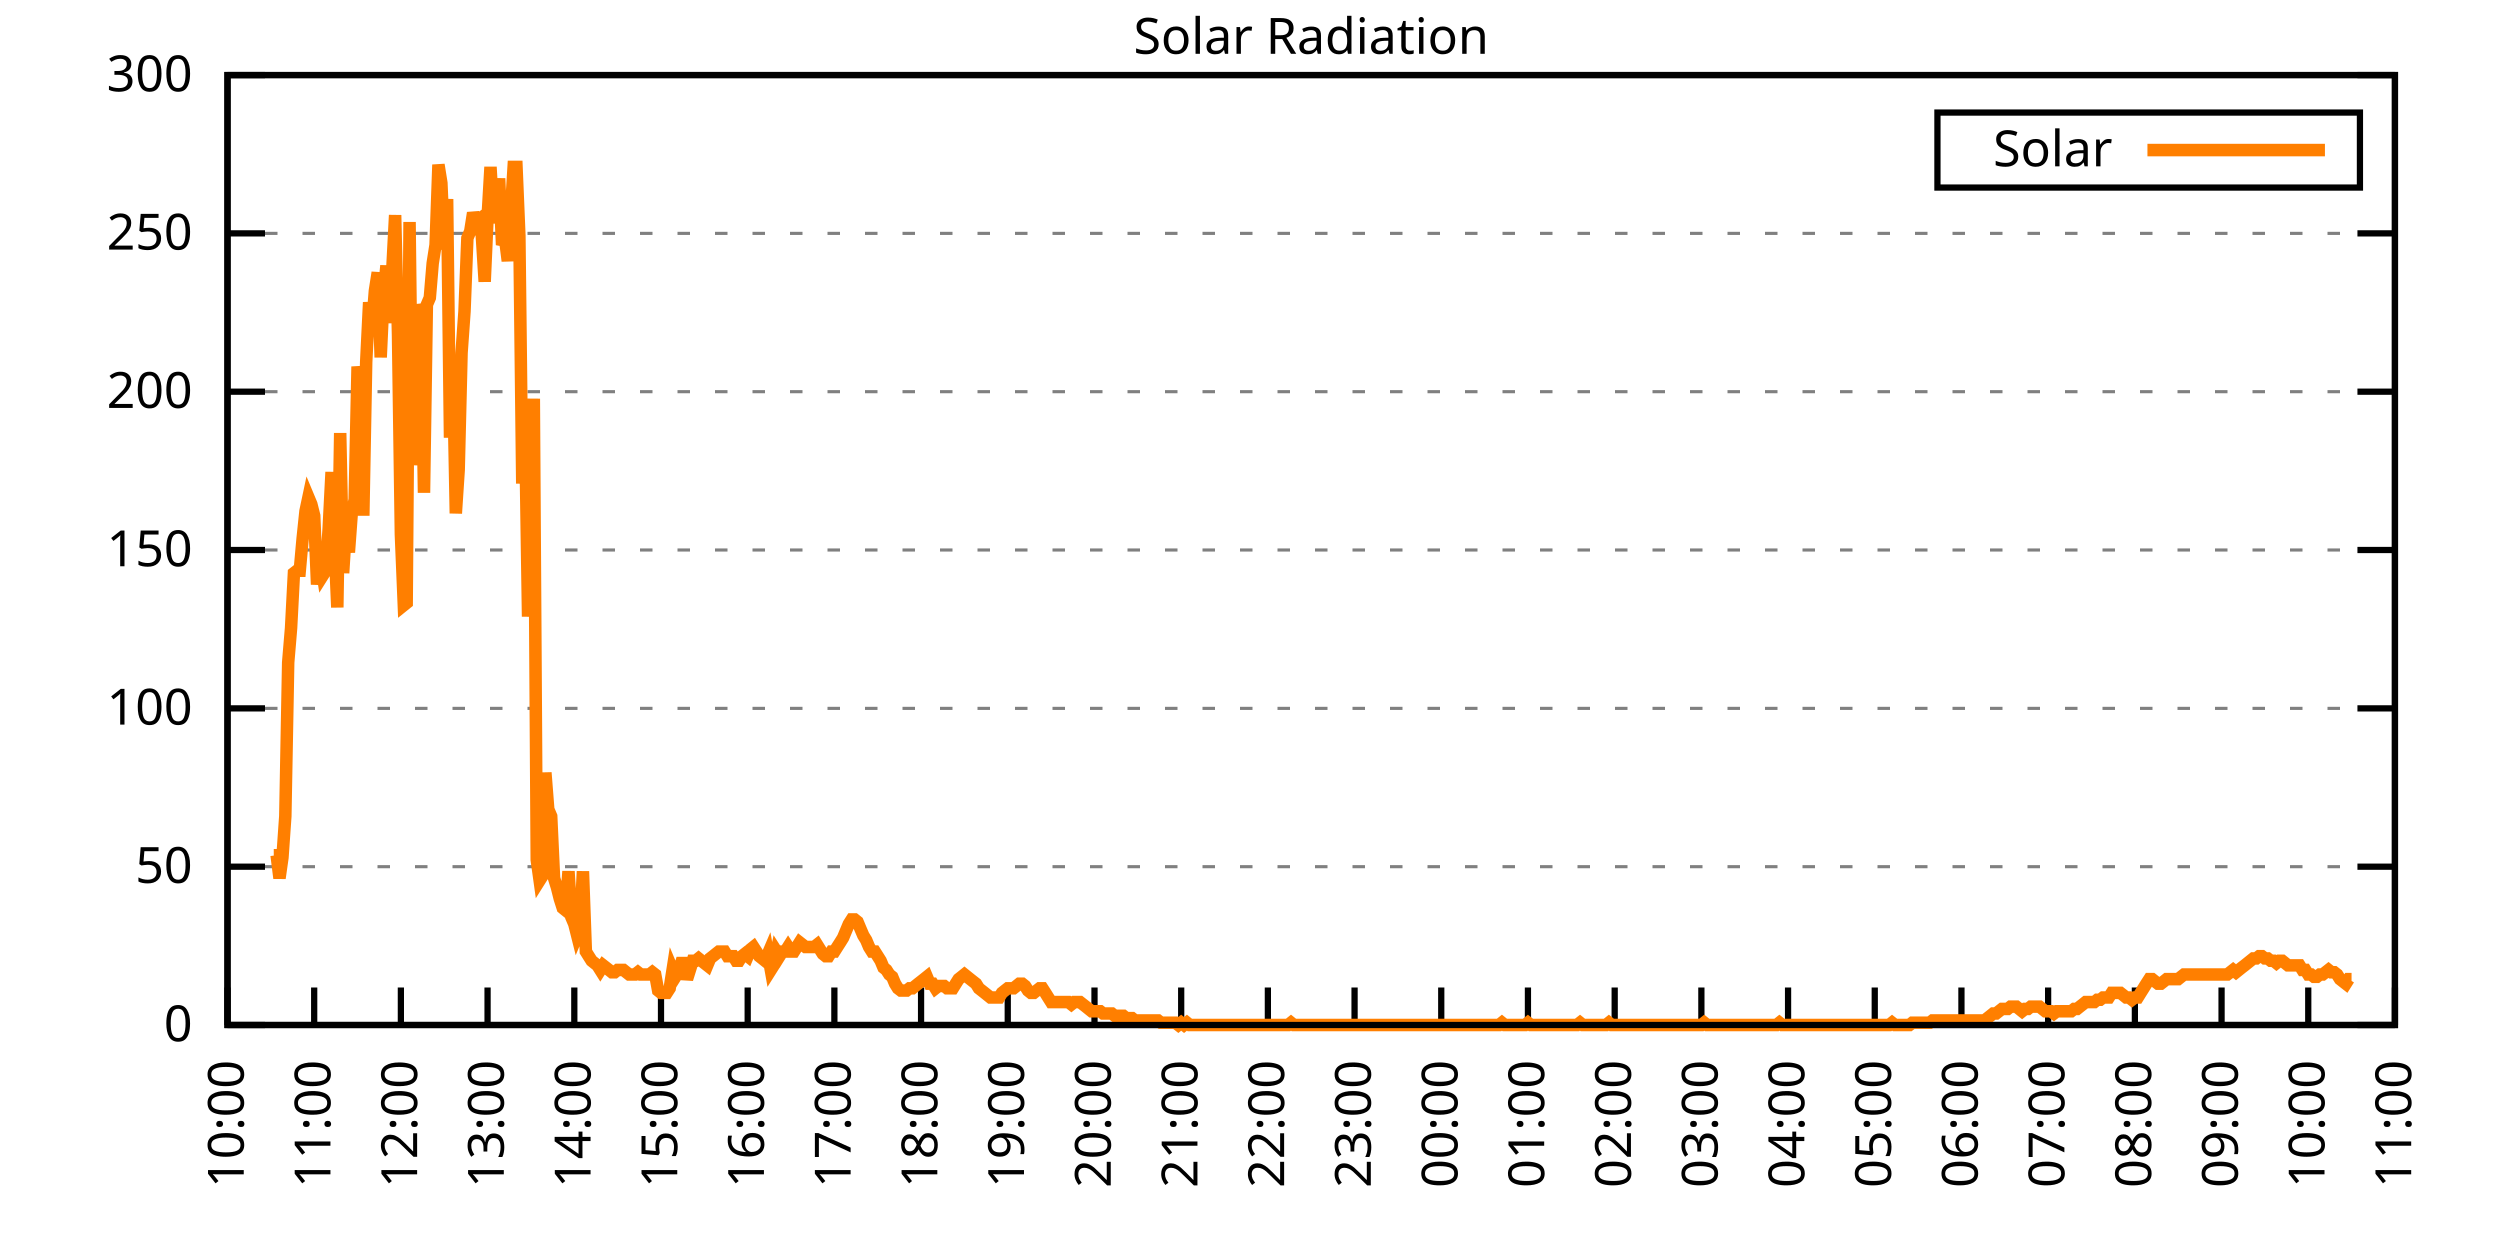
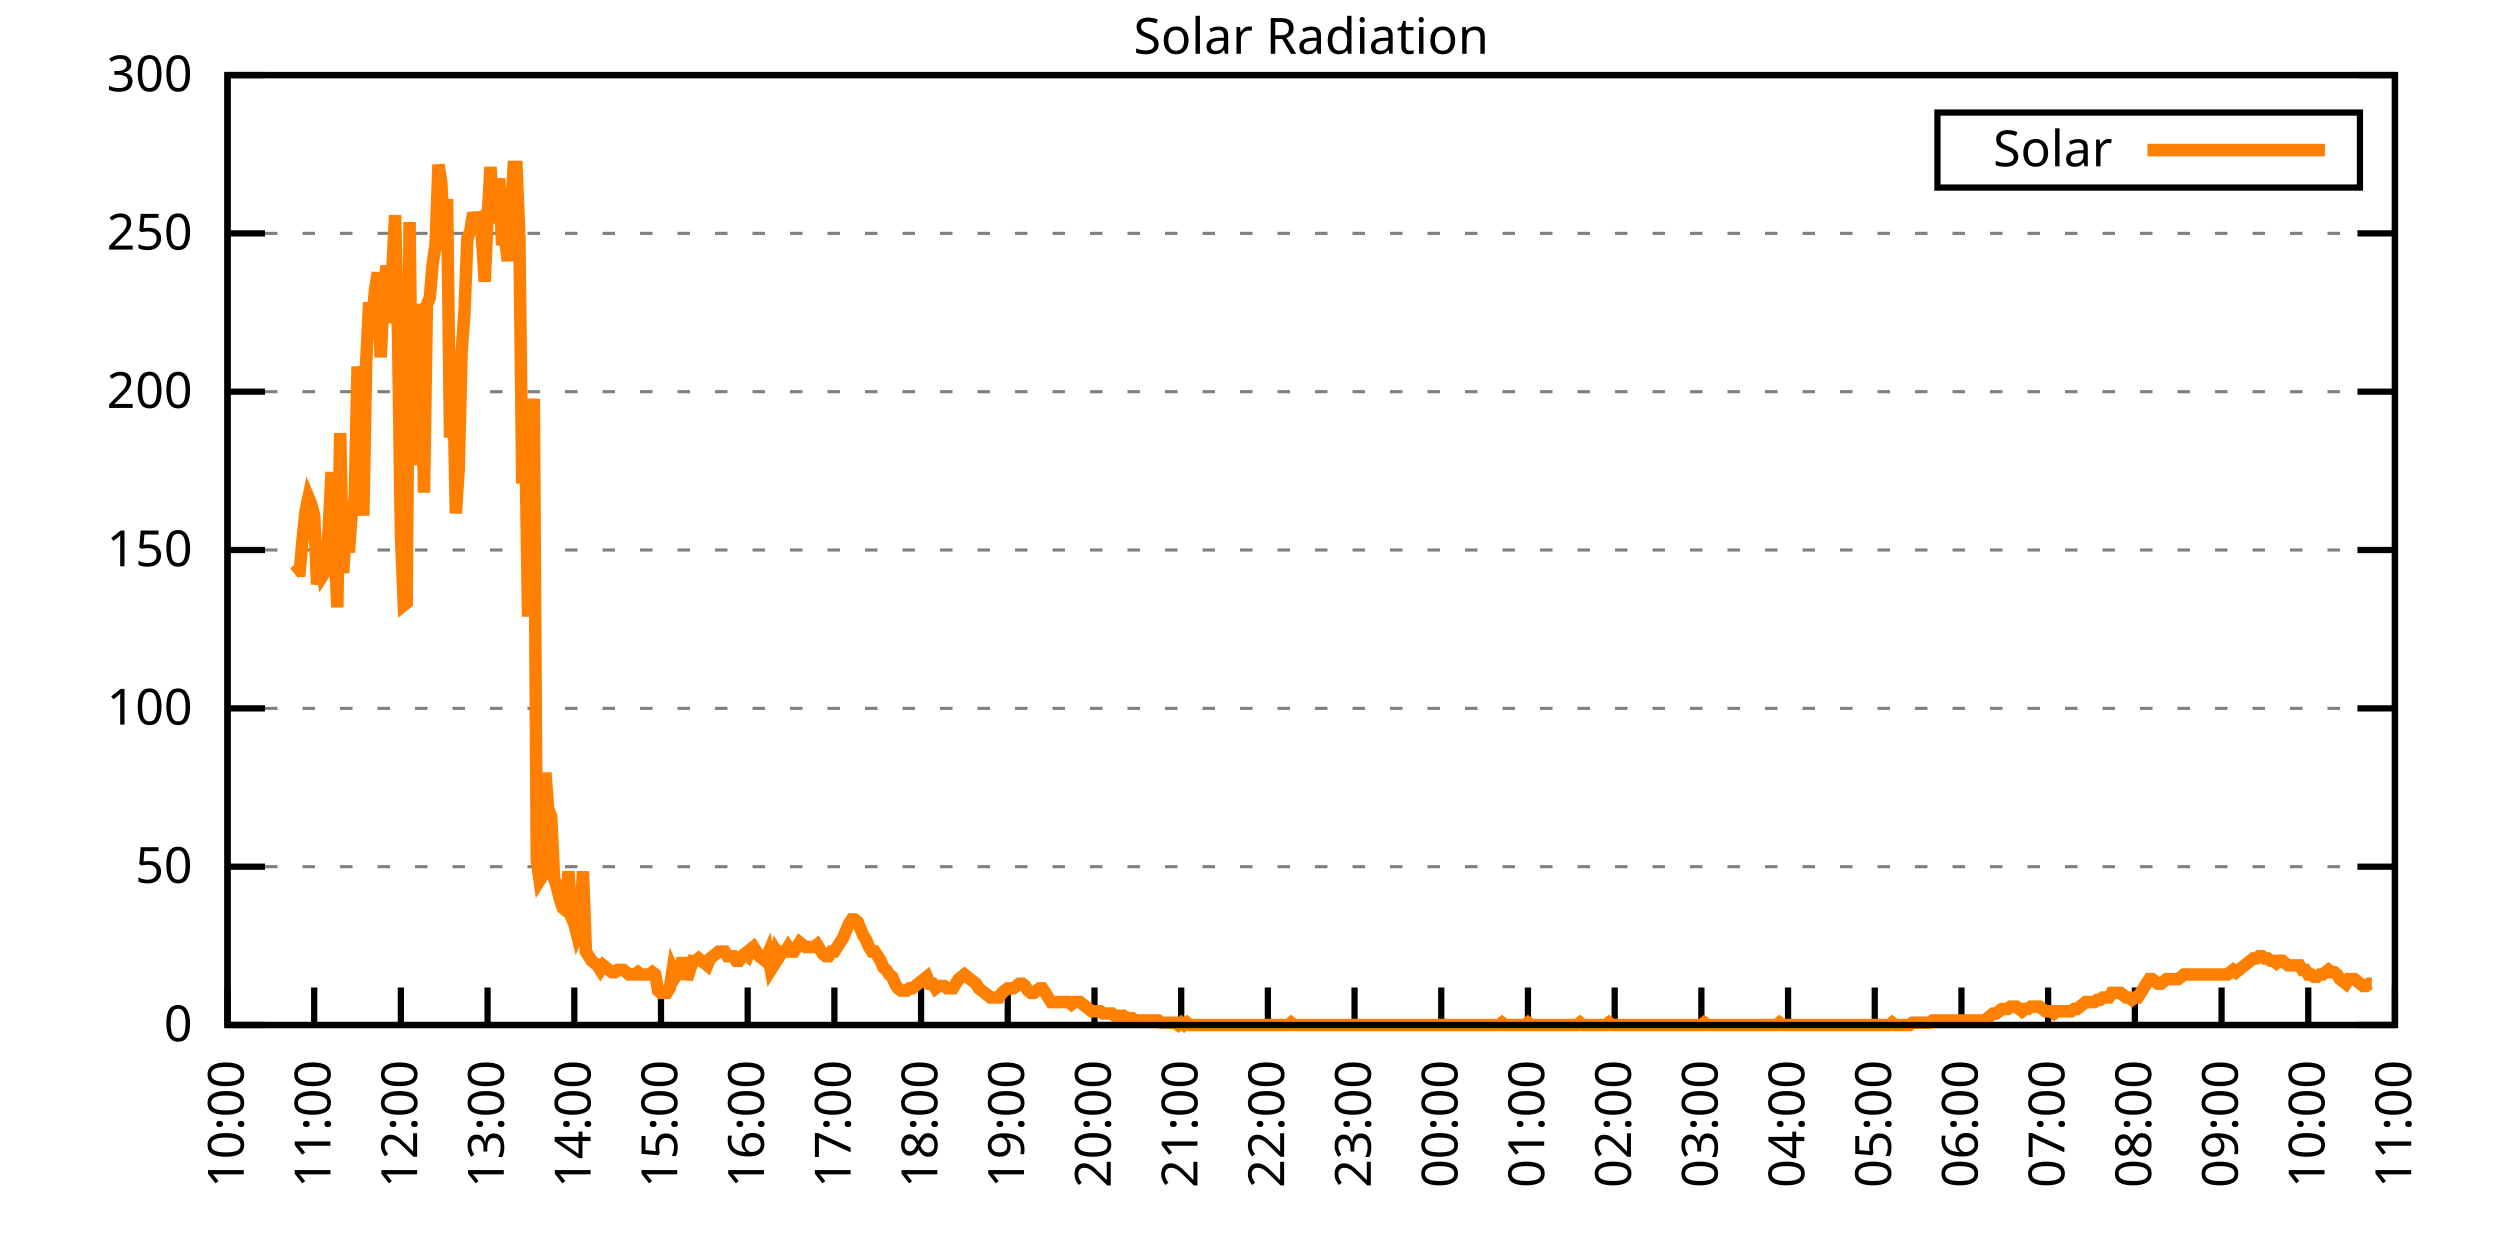
<svg xmlns="http://www.w3.org/2000/svg" xmlns:xlink="http://www.w3.org/1999/xlink" width="400" height="200" viewBox="0 0 400 200">
  <g id="gnuplot_canvas">
    <rect x="0" y="0" width="400" height="200" fill="none" />
    <defs>
      <circle id="gpDot" r="0.5" stroke-width="0.5" stroke="currentColor" />
      <path id="gpPt0" stroke-width="0.333" stroke="currentColor" d="M-1,0 h2 M0,-1 v2" />
      <path id="gpPt1" stroke-width="0.333" stroke="currentColor" d="M-1,-1 L1,1 M1,-1 L-1,1" />
      <path id="gpPt2" stroke-width="0.333" stroke="currentColor" d="M-1,0 L1,0 M0,-1 L0,1 M-1,-1 L1,1 M-1,1 L1,-1" />
      <rect id="gpPt3" stroke-width="0.333" stroke="currentColor" x="-1" y="-1" width="2" height="2" />
      <rect id="gpPt4" stroke-width="0.333" stroke="currentColor" fill="currentColor" x="-1" y="-1" width="2" height="2" />
      <circle id="gpPt5" stroke-width="0.333" stroke="currentColor" cx="0" cy="0" r="1" />
      <use xlink:href="#gpPt5" id="gpPt6" fill="currentColor" stroke="none" />
      <path id="gpPt7" stroke-width="0.333" stroke="currentColor" d="M0,-1.33 L-1.33,0.67 L1.33,0.67 z" />
      <use xlink:href="#gpPt7" id="gpPt8" fill="currentColor" stroke="none" />
      <use xlink:href="#gpPt7" id="gpPt9" stroke="currentColor" transform="rotate(180)" />
      <use xlink:href="#gpPt9" id="gpPt10" fill="currentColor" stroke="none" />
      <use xlink:href="#gpPt3" id="gpPt11" stroke="currentColor" transform="rotate(45)" />
      <use xlink:href="#gpPt11" id="gpPt12" fill="currentColor" stroke="none" />
      <path id="gpPt13" stroke-width="0.333" stroke="currentColor" d="M0,1.330 L1.265,0.411 L0.782,-1.067 L-0.782,-1.076 L-1.265,0.411 z" />
      <use xlink:href="#gpPt13" id="gpPt14" fill="currentColor" stroke="none" />
      <filter id="textbox" filterUnits="objectBoundingBox" x="0" y="0" height="1" width="1">
        <feFlood flood-color="white" flood-opacity="1" result="bgnd" />
        <feComposite in="SourceGraphic" in2="bgnd" operator="atop" />
      </filter>
      <filter id="greybox" filterUnits="objectBoundingBox" x="0" y="0" height="1" width="1">
        <feFlood flood-color="lightgrey" flood-opacity="1" result="grey" />
        <feComposite in="SourceGraphic" in2="grey" operator="atop" />
      </filter>
    </defs>
    <g fill="none" color="white" stroke="currentColor" stroke-width="1.00" stroke-linecap="butt" stroke-linejoin="miter">
</g>
    <g fill="none" color="black" stroke="currentColor" stroke-width="1.00" stroke-linecap="butt" stroke-linejoin="miter">
      <g stroke="none" shape-rendering="crispEdges">
        <polygon fill="rgb(255, 255, 255)" points="36.40,164.00 383.18,164.00 383.18,12.02 36.40,12.02 " />
      </g>
    </g>
    <g fill="none" color="black" stroke="currentColor" stroke-width="1.00" stroke-linecap="butt" stroke-linejoin="miter">
</g>
    <g fill="none" color="black" stroke="black" stroke-width="0.50" stroke-linecap="butt" stroke-linejoin="miter">
</g>
    <g fill="none" color="gray" stroke="currentColor" stroke-width="0.50" stroke-linecap="butt" stroke-linejoin="miter">
      <path stroke="gray" stroke-dasharray="2,4" class="gridline" d="M36.40,164.00 L383.19,164.00  " />
    </g>
    <g fill="none" color="gray" stroke="gray" stroke-width="1.00" stroke-linecap="butt" stroke-linejoin="miter">
</g>
    <g fill="none" color="black" stroke="currentColor" stroke-width="1.00" stroke-linecap="butt" stroke-linejoin="miter">
      <path stroke="black" d="M36.40,164.00 L42.40,164.00 M383.19,164.00 L377.19,164.00  " />
      <g transform="translate(30.80,166.60)" stroke="none" fill="black" font-family="Sans" font-size="8.00" text-anchor="end">
        <text>
          <tspan font-family="Sans"> 0</tspan>
        </text>
      </g>
    </g>
    <g fill="none" color="black" stroke="currentColor" stroke-width="1.00" stroke-linecap="butt" stroke-linejoin="miter">
</g>
    <g fill="none" color="black" stroke="black" stroke-width="0.50" stroke-linecap="butt" stroke-linejoin="miter">
</g>
    <g fill="none" color="gray" stroke="currentColor" stroke-width="0.50" stroke-linecap="butt" stroke-linejoin="miter">
      <path stroke="gray" stroke-dasharray="2,4" class="gridline" d="M36.40,138.67 L383.19,138.67  " />
    </g>
    <g fill="none" color="gray" stroke="gray" stroke-width="1.00" stroke-linecap="butt" stroke-linejoin="miter">
</g>
    <g fill="none" color="black" stroke="currentColor" stroke-width="1.00" stroke-linecap="butt" stroke-linejoin="miter">
      <path stroke="black" d="M36.40,138.67 L42.40,138.67 M383.19,138.67 L377.19,138.67  " />
      <g transform="translate(30.80,141.27)" stroke="none" fill="black" font-family="Sans" font-size="8.00" text-anchor="end">
        <text>
          <tspan font-family="Sans"> 50</tspan>
        </text>
      </g>
    </g>
    <g fill="none" color="black" stroke="currentColor" stroke-width="1.00" stroke-linecap="butt" stroke-linejoin="miter">
</g>
    <g fill="none" color="black" stroke="black" stroke-width="0.50" stroke-linecap="butt" stroke-linejoin="miter">
</g>
    <g fill="none" color="gray" stroke="currentColor" stroke-width="0.50" stroke-linecap="butt" stroke-linejoin="miter">
      <path stroke="gray" stroke-dasharray="2,4" class="gridline" d="M36.40,113.34 L383.19,113.34  " />
    </g>
    <g fill="none" color="gray" stroke="gray" stroke-width="1.00" stroke-linecap="butt" stroke-linejoin="miter">
</g>
    <g fill="none" color="black" stroke="currentColor" stroke-width="1.00" stroke-linecap="butt" stroke-linejoin="miter">
      <path stroke="black" d="M36.40,113.34 L42.40,113.34 M383.19,113.34 L377.19,113.34  " />
      <g transform="translate(30.80,115.94)" stroke="none" fill="black" font-family="Sans" font-size="8.00" text-anchor="end">
        <text>
          <tspan font-family="Sans"> 100</tspan>
        </text>
      </g>
    </g>
    <g fill="none" color="black" stroke="currentColor" stroke-width="1.00" stroke-linecap="butt" stroke-linejoin="miter">
</g>
    <g fill="none" color="black" stroke="black" stroke-width="0.50" stroke-linecap="butt" stroke-linejoin="miter">
</g>
    <g fill="none" color="gray" stroke="currentColor" stroke-width="0.50" stroke-linecap="butt" stroke-linejoin="miter">
      <path stroke="gray" stroke-dasharray="2,4" class="gridline" d="M36.40,88.00 L383.19,88.00  " />
    </g>
    <g fill="none" color="gray" stroke="gray" stroke-width="1.00" stroke-linecap="butt" stroke-linejoin="miter">
</g>
    <g fill="none" color="black" stroke="currentColor" stroke-width="1.00" stroke-linecap="butt" stroke-linejoin="miter">
      <path stroke="black" d="M36.40,88.00 L42.40,88.00 M383.19,88.00 L377.19,88.00  " />
      <g transform="translate(30.80,90.60)" stroke="none" fill="black" font-family="Sans" font-size="8.00" text-anchor="end">
        <text>
          <tspan font-family="Sans"> 150</tspan>
        </text>
      </g>
    </g>
    <g fill="none" color="black" stroke="currentColor" stroke-width="1.00" stroke-linecap="butt" stroke-linejoin="miter">
</g>
    <g fill="none" color="black" stroke="black" stroke-width="0.50" stroke-linecap="butt" stroke-linejoin="miter">
</g>
    <g fill="none" color="gray" stroke="currentColor" stroke-width="0.50" stroke-linecap="butt" stroke-linejoin="miter">
      <path stroke="gray" stroke-dasharray="2,4" class="gridline" d="M36.40,62.67 L383.19,62.67  " />
    </g>
    <g fill="none" color="gray" stroke="gray" stroke-width="1.00" stroke-linecap="butt" stroke-linejoin="miter">
</g>
    <g fill="none" color="black" stroke="currentColor" stroke-width="1.00" stroke-linecap="butt" stroke-linejoin="miter">
      <path stroke="black" d="M36.40,62.67 L42.40,62.67 M383.19,62.67 L377.19,62.67  " />
      <g transform="translate(30.80,65.27)" stroke="none" fill="black" font-family="Sans" font-size="8.00" text-anchor="end">
        <text>
          <tspan font-family="Sans"> 200</tspan>
        </text>
      </g>
    </g>
    <g fill="none" color="black" stroke="currentColor" stroke-width="1.00" stroke-linecap="butt" stroke-linejoin="miter">
</g>
    <g fill="none" color="black" stroke="black" stroke-width="0.50" stroke-linecap="butt" stroke-linejoin="miter">
</g>
    <g fill="none" color="gray" stroke="currentColor" stroke-width="0.50" stroke-linecap="butt" stroke-linejoin="miter">
      <path stroke="gray" stroke-dasharray="2,4" class="gridline" d="M36.40,37.34 L383.19,37.34  " />
    </g>
    <g fill="none" color="gray" stroke="gray" stroke-width="1.00" stroke-linecap="butt" stroke-linejoin="miter">
</g>
    <g fill="none" color="black" stroke="currentColor" stroke-width="1.00" stroke-linecap="butt" stroke-linejoin="miter">
      <path stroke="black" d="M36.40,37.34 L42.40,37.34 M383.19,37.34 L377.19,37.34  " />
      <g transform="translate(30.80,39.94)" stroke="none" fill="black" font-family="Sans" font-size="8.00" text-anchor="end">
        <text>
          <tspan font-family="Sans"> 250</tspan>
        </text>
      </g>
    </g>
    <g fill="none" color="black" stroke="currentColor" stroke-width="1.00" stroke-linecap="butt" stroke-linejoin="miter">
</g>
    <g fill="none" color="black" stroke="black" stroke-width="0.50" stroke-linecap="butt" stroke-linejoin="miter">
</g>
    <g fill="none" color="gray" stroke="currentColor" stroke-width="0.50" stroke-linecap="butt" stroke-linejoin="miter">
      <path stroke="gray" stroke-dasharray="2,4" class="gridline" d="M36.40,12.01 L383.19,12.01  " />
    </g>
    <g fill="none" color="gray" stroke="gray" stroke-width="1.00" stroke-linecap="butt" stroke-linejoin="miter">
</g>
    <g fill="none" color="black" stroke="currentColor" stroke-width="1.00" stroke-linecap="butt" stroke-linejoin="miter">
      <path stroke="black" d="M36.40,12.01 L42.40,12.01 M383.19,12.01 L377.19,12.01  " />
      <g transform="translate(30.80,14.61)" stroke="none" fill="black" font-family="Sans" font-size="8.00" text-anchor="end">
        <text>
          <tspan font-family="Sans"> 300</tspan>
        </text>
      </g>
    </g>
    <g fill="none" color="black" stroke="currentColor" stroke-width="1.00" stroke-linecap="butt" stroke-linejoin="miter">
      <path stroke="black" d="M36.40,164.00 L36.40,158.00  " />
      <g transform="translate(39.00,169.60) rotate(270.00)" stroke="none" fill="black" font-family="Sans" font-size="8.00" text-anchor="end">
        <text>
          <tspan font-family="Sans">10:00</tspan>
        </text>
      </g>
    </g>
    <g fill="none" color="black" stroke="currentColor" stroke-width="1.00" stroke-linecap="butt" stroke-linejoin="miter">
      <path stroke="black" d="M50.27,164.00 L50.27,158.00  " />
      <g transform="translate(52.87,169.60) rotate(270.00)" stroke="none" fill="black" font-family="Sans" font-size="8.00" text-anchor="end">
        <text>
          <tspan font-family="Sans">11:00</tspan>
        </text>
      </g>
    </g>
    <g fill="none" color="black" stroke="currentColor" stroke-width="1.00" stroke-linecap="butt" stroke-linejoin="miter">
      <path stroke="black" d="M64.14,164.00 L64.14,158.00  " />
      <g transform="translate(66.74,169.60) rotate(270.00)" stroke="none" fill="black" font-family="Sans" font-size="8.00" text-anchor="end">
        <text>
          <tspan font-family="Sans">12:00</tspan>
        </text>
      </g>
    </g>
    <g fill="none" color="black" stroke="currentColor" stroke-width="1.00" stroke-linecap="butt" stroke-linejoin="miter">
      <path stroke="black" d="M78.01,164.00 L78.01,158.00  " />
      <g transform="translate(80.61,169.60) rotate(270.00)" stroke="none" fill="black" font-family="Sans" font-size="8.00" text-anchor="end">
        <text>
          <tspan font-family="Sans">13:00</tspan>
        </text>
      </g>
    </g>
    <g fill="none" color="black" stroke="currentColor" stroke-width="1.00" stroke-linecap="butt" stroke-linejoin="miter">
      <path stroke="black" d="M91.89,164.00 L91.89,158.00  " />
      <g transform="translate(94.49,169.60) rotate(270.00)" stroke="none" fill="black" font-family="Sans" font-size="8.00" text-anchor="end">
        <text>
          <tspan font-family="Sans">14:00</tspan>
        </text>
      </g>
    </g>
    <g fill="none" color="black" stroke="currentColor" stroke-width="1.00" stroke-linecap="butt" stroke-linejoin="miter">
      <path stroke="black" d="M105.76,164.00 L105.76,158.00  " />
      <g transform="translate(108.36,169.60) rotate(270.00)" stroke="none" fill="black" font-family="Sans" font-size="8.00" text-anchor="end">
        <text>
          <tspan font-family="Sans">15:00</tspan>
        </text>
      </g>
    </g>
    <g fill="none" color="black" stroke="currentColor" stroke-width="1.00" stroke-linecap="butt" stroke-linejoin="miter">
      <path stroke="black" d="M119.63,164.00 L119.63,158.00  " />
      <g transform="translate(122.23,169.60) rotate(270.00)" stroke="none" fill="black" font-family="Sans" font-size="8.00" text-anchor="end">
        <text>
          <tspan font-family="Sans">16:00</tspan>
        </text>
      </g>
    </g>
    <g fill="none" color="black" stroke="currentColor" stroke-width="1.00" stroke-linecap="butt" stroke-linejoin="miter">
      <path stroke="black" d="M133.50,164.00 L133.50,158.00  " />
      <g transform="translate(136.10,169.60) rotate(270.00)" stroke="none" fill="black" font-family="Sans" font-size="8.00" text-anchor="end">
        <text>
          <tspan font-family="Sans">17:00</tspan>
        </text>
      </g>
    </g>
    <g fill="none" color="black" stroke="currentColor" stroke-width="1.00" stroke-linecap="butt" stroke-linejoin="miter">
      <path stroke="black" d="M147.37,164.00 L147.37,158.00  " />
      <g transform="translate(149.97,169.60) rotate(270.00)" stroke="none" fill="black" font-family="Sans" font-size="8.00" text-anchor="end">
        <text>
          <tspan font-family="Sans">18:00</tspan>
        </text>
      </g>
    </g>
    <g fill="none" color="black" stroke="currentColor" stroke-width="1.00" stroke-linecap="butt" stroke-linejoin="miter">
      <path stroke="black" d="M161.24,164.00 L161.24,158.00  " />
      <g transform="translate(163.84,169.60) rotate(270.00)" stroke="none" fill="black" font-family="Sans" font-size="8.00" text-anchor="end">
        <text>
          <tspan font-family="Sans">19:00</tspan>
        </text>
      </g>
    </g>
    <g fill="none" color="black" stroke="currentColor" stroke-width="1.00" stroke-linecap="butt" stroke-linejoin="miter">
      <path stroke="black" d="M175.12,164.00 L175.12,158.00  " />
      <g transform="translate(177.72,169.60) rotate(270.00)" stroke="none" fill="black" font-family="Sans" font-size="8.00" text-anchor="end">
        <text>
          <tspan font-family="Sans">20:00</tspan>
        </text>
      </g>
    </g>
    <g fill="none" color="black" stroke="currentColor" stroke-width="1.00" stroke-linecap="butt" stroke-linejoin="miter">
      <path stroke="black" d="M188.99,164.00 L188.99,158.00  " />
      <g transform="translate(191.59,169.60) rotate(270.00)" stroke="none" fill="black" font-family="Sans" font-size="8.00" text-anchor="end">
        <text>
          <tspan font-family="Sans">21:00</tspan>
        </text>
      </g>
    </g>
    <g fill="none" color="black" stroke="currentColor" stroke-width="1.00" stroke-linecap="butt" stroke-linejoin="miter">
      <path stroke="black" d="M202.86,164.00 L202.86,158.00  " />
      <g transform="translate(205.46,169.60) rotate(270.00)" stroke="none" fill="black" font-family="Sans" font-size="8.00" text-anchor="end">
        <text>
          <tspan font-family="Sans">22:00</tspan>
        </text>
      </g>
    </g>
    <g fill="none" color="black" stroke="currentColor" stroke-width="1.00" stroke-linecap="butt" stroke-linejoin="miter">
      <path stroke="black" d="M216.73,164.00 L216.73,158.00  " />
      <g transform="translate(219.33,169.60) rotate(270.00)" stroke="none" fill="black" font-family="Sans" font-size="8.00" text-anchor="end">
        <text>
          <tspan font-family="Sans">23:00</tspan>
        </text>
      </g>
    </g>
    <g fill="none" color="black" stroke="currentColor" stroke-width="1.00" stroke-linecap="butt" stroke-linejoin="miter">
      <path stroke="black" d="M230.60,164.00 L230.60,158.00  " />
      <g transform="translate(233.20,169.60) rotate(270.00)" stroke="none" fill="black" font-family="Sans" font-size="8.00" text-anchor="end">
        <text>
          <tspan font-family="Sans">00:00</tspan>
        </text>
      </g>
    </g>
    <g fill="none" color="black" stroke="currentColor" stroke-width="1.00" stroke-linecap="butt" stroke-linejoin="miter">
      <path stroke="black" d="M244.47,164.00 L244.47,158.00  " />
      <g transform="translate(247.07,169.60) rotate(270.00)" stroke="none" fill="black" font-family="Sans" font-size="8.00" text-anchor="end">
        <text>
          <tspan font-family="Sans">01:00</tspan>
        </text>
      </g>
    </g>
    <g fill="none" color="black" stroke="currentColor" stroke-width="1.00" stroke-linecap="butt" stroke-linejoin="miter">
      <path stroke="black" d="M258.35,164.00 L258.35,158.00  " />
      <g transform="translate(260.95,169.60) rotate(270.00)" stroke="none" fill="black" font-family="Sans" font-size="8.00" text-anchor="end">
        <text>
          <tspan font-family="Sans">02:00</tspan>
        </text>
      </g>
    </g>
    <g fill="none" color="black" stroke="currentColor" stroke-width="1.00" stroke-linecap="butt" stroke-linejoin="miter">
      <path stroke="black" d="M272.22,164.00 L272.22,158.00  " />
      <g transform="translate(274.82,169.60) rotate(270.00)" stroke="none" fill="black" font-family="Sans" font-size="8.00" text-anchor="end">
        <text>
          <tspan font-family="Sans">03:00</tspan>
        </text>
      </g>
    </g>
    <g fill="none" color="black" stroke="currentColor" stroke-width="1.00" stroke-linecap="butt" stroke-linejoin="miter">
      <path stroke="black" d="M286.09,164.00 L286.09,158.00  " />
      <g transform="translate(288.69,169.60) rotate(270.00)" stroke="none" fill="black" font-family="Sans" font-size="8.00" text-anchor="end">
        <text>
          <tspan font-family="Sans">04:00</tspan>
        </text>
      </g>
    </g>
    <g fill="none" color="black" stroke="currentColor" stroke-width="1.00" stroke-linecap="butt" stroke-linejoin="miter">
      <path stroke="black" d="M299.96,164.00 L299.96,158.00  " />
      <g transform="translate(302.56,169.60) rotate(270.00)" stroke="none" fill="black" font-family="Sans" font-size="8.00" text-anchor="end">
        <text>
          <tspan font-family="Sans">05:00</tspan>
        </text>
      </g>
    </g>
    <g fill="none" color="black" stroke="currentColor" stroke-width="1.00" stroke-linecap="butt" stroke-linejoin="miter">
      <path stroke="black" d="M313.83,164.00 L313.83,158.00  " />
      <g transform="translate(316.43,169.60) rotate(270.00)" stroke="none" fill="black" font-family="Sans" font-size="8.00" text-anchor="end">
        <text>
          <tspan font-family="Sans">06:00</tspan>
        </text>
      </g>
    </g>
    <g fill="none" color="black" stroke="currentColor" stroke-width="1.00" stroke-linecap="butt" stroke-linejoin="miter">
      <path stroke="black" d="M327.70,164.00 L327.70,158.00  " />
      <g transform="translate(330.30,169.60) rotate(270.00)" stroke="none" fill="black" font-family="Sans" font-size="8.00" text-anchor="end">
        <text>
          <tspan font-family="Sans">07:00</tspan>
        </text>
      </g>
    </g>
    <g fill="none" color="black" stroke="currentColor" stroke-width="1.00" stroke-linecap="butt" stroke-linejoin="miter">
      <path stroke="black" d="M341.58,164.00 L341.58,158.00  " />
      <g transform="translate(344.18,169.60) rotate(270.00)" stroke="none" fill="black" font-family="Sans" font-size="8.00" text-anchor="end">
        <text>
          <tspan font-family="Sans">08:00</tspan>
        </text>
      </g>
    </g>
    <g fill="none" color="black" stroke="currentColor" stroke-width="1.00" stroke-linecap="butt" stroke-linejoin="miter">
      <path stroke="black" d="M355.45,164.00 L355.45,158.00  " />
      <g transform="translate(358.05,169.60) rotate(270.00)" stroke="none" fill="black" font-family="Sans" font-size="8.00" text-anchor="end">
        <text>
          <tspan font-family="Sans">09:00</tspan>
        </text>
      </g>
    </g>
    <g fill="none" color="black" stroke="currentColor" stroke-width="1.00" stroke-linecap="butt" stroke-linejoin="miter">
      <path stroke="black" d="M369.32,164.00 L369.32,158.00  " />
      <g transform="translate(371.92,169.60) rotate(270.00)" stroke="none" fill="black" font-family="Sans" font-size="8.00" text-anchor="end">
        <text>
          <tspan font-family="Sans">10:00</tspan>
        </text>
      </g>
    </g>
    <g fill="none" color="black" stroke="currentColor" stroke-width="1.00" stroke-linecap="butt" stroke-linejoin="miter">
      <path stroke="black" d="M383.19,164.00 L383.19,158.00  " />
      <g transform="translate(385.79,169.60) rotate(270.00)" stroke="none" fill="black" font-family="Sans" font-size="8.00" text-anchor="end">
        <text>
          <tspan font-family="Sans">11:00</tspan>
        </text>
      </g>
    </g>
    <g fill="none" color="black" stroke="currentColor" stroke-width="1.00" stroke-linecap="butt" stroke-linejoin="miter">
</g>
    <g fill="none" color="black" stroke="currentColor" stroke-width="1.00" stroke-linecap="butt" stroke-linejoin="miter">
      <path stroke="black" d="M36.40,12.01 L36.40,164.00 L383.19,164.00 L383.19,12.01 L36.40,12.01 Z  " />
    </g>
    <g fill="none" color="black" stroke="currentColor" stroke-width="1.00" stroke-linecap="butt" stroke-linejoin="miter">
</g>
    <g fill="none" color="black" stroke="currentColor" stroke-width="1.00" stroke-linecap="butt" stroke-linejoin="miter">
      <path stroke="black" d="M309.99,30.01 L309.99,18.01 L377.59,18.01 L377.59,30.01 L309.99,30.01 Z  " />
    </g>
    <g id="Solar_Radiation_plot_1">
      <g fill="none" color="white" stroke="black" stroke-width="2.00" stroke-linecap="butt" stroke-linejoin="miter">
</g>
      <g fill="none" color="black" stroke="currentColor" stroke-width="2.00" stroke-linecap="butt" stroke-linejoin="miter">
        <g transform="translate(337.99,26.61)" stroke="none" fill="black" font-family="Sans" font-size="8.00" text-anchor="end">
          <text>
            <tspan font-family="Sans">Solar</tspan>
          </text>
        </g>
      </g>
      <g fill="none" color="black" stroke="currentColor" stroke-width="2.00" stroke-linecap="butt" stroke-linejoin="miter">
-         <path stroke="rgb(255, 127,   0)" d="M343.59,24.01 L371.99,24.01 M43.80,136.84 L44.26,136.84 L44.72,140.51 L45.19,137.20 L45.65,130.60 L46.11,106.00   L46.57,100.50 L47.03,91.69 L47.50,91.32 L47.96,91.32 L48.42,86.18 L48.88,81.78 L49.35,79.57 L49.81,80.67   L50.27,82.51 L50.73,93.52 L51.20,89.12 L51.66,92.05 L52.12,91.32 L52.58,84.71 L53.05,75.53 L53.51,86.55   L53.97,97.19 L54.43,69.29 L54.90,91.69 L55.36,84.34 L55.82,88.38 L56.28,82.14 L56.75,79.94 L57.21,58.65   L57.67,61.95 L58.13,82.51 L58.59,57.92 L59.06,48.37 L59.52,52.41 L59.98,46.54 L60.44,43.60 L60.91,57.18   L61.37,47.27 L61.83,42.50 L62.29,51.68 L62.76,43.23 L63.22,34.42 L63.68,53.51 L64.14,85.45 L64.61,96.83   L65.07,96.46 L65.53,35.52 L65.99,74.43 L66.46,60.85 L66.92,48.74 L67.38,50.57 L67.84,78.84 L68.30,48.74   L68.77,47.64 L69.23,42.13 L69.69,39.19 L70.15,26.35 L70.62,29.28 L71.08,39.93 L71.54,31.85 L72.00,70.03   L72.47,58.28 L72.93,82.14 L73.39,75.17 L73.85,56.45 L74.32,49.84 L74.78,38.09 L75.24,36.99 L75.70,34.06   L76.17,35.52 L76.63,35.16 L77.09,37.73 L77.55,45.07 L78.01,34.79 L78.48,26.71 L78.94,34.79 L79.40,34.79   L79.86,28.55 L80.33,39.19 L80.79,38.09 L81.25,41.76 L81.71,34.42 L82.18,26.71 L82.64,26.71 L83.10,37.73   L83.56,77.37 L84.03,68.56 L84.49,98.66 L84.95,85.08 L85.41,63.79 L85.88,137.57 L86.34,140.87 L86.80,140.14   L87.26,123.62 L87.72,129.49 L88.19,130.60 L88.65,140.51 L89.11,141.98 L89.57,143.81 L90.04,145.28 L90.50,145.65   L90.96,139.41 L91.42,146.75 L91.89,147.85 L92.35,149.68 L92.81,148.58 L93.27,139.41 L93.74,152.25 L94.20,152.99   L94.66,153.72 L95.12,154.09 L95.59,154.46 L96.05,155.19 L96.51,154.46 L96.97,154.82 L97.44,155.19 L97.90,155.56   L98.36,155.56 L98.82,155.19 L99.28,155.19 L99.75,155.19 L100.21,155.56 L100.67,155.92 L101.13,155.92 L101.60,155.92   L102.06,155.56 L102.52,155.92 L102.98,155.92 L103.45,155.92 L103.91,155.92 L104.37,155.56 L104.83,155.92 L105.30,158.49   L105.76,158.86 L106.22,158.86 L106.68,158.86 L107.15,158.13 L107.61,155.19 L108.07,156.29 L108.53,155.56 L108.99,154.09   L109.46,154.09 L109.92,156.66 L110.38,155.19 L110.84,153.72 L111.31,153.72 L111.77,153.35 L112.23,153.72 L112.69,154.09   L113.16,154.46 L113.62,153.35 L114.08,152.99 L114.54,152.62 L115.01,152.25 L115.47,152.25 L115.93,152.25 L116.39,152.99   L116.86,152.99 L117.32,152.99 L117.78,153.72 L118.24,153.72 L118.70,152.99 L119.17,152.62 L119.63,152.99 L120.09,151.89   L120.55,151.52 L121.02,152.25 L121.48,152.99 L121.94,153.35 L122.40,153.72 L122.87,152.62 L123.33,155.19 L123.79,154.46   L124.25,152.25 L124.72,152.99 L125.18,152.25 L125.64,152.25 L126.10,151.52 L126.57,152.25 L127.03,152.25 L127.49,151.52   L127.95,150.79 L128.41,151.15 L128.88,151.52 L129.34,151.52 L129.80,151.52 L130.26,151.52 L130.73,151.15 L131.19,151.89   L131.65,152.62 L132.11,152.99 L132.58,152.99 L133.04,152.25 L133.50,152.25 L133.96,151.52 L134.43,150.79 L134.89,150.05   L135.35,148.95 L135.81,147.85 L136.28,147.11 L136.74,147.11 L137.20,147.48 L137.66,148.58 L138.13,149.68 L138.59,150.42   L139.05,151.52 L139.51,152.25 L139.97,152.25 L140.44,152.99 L140.90,153.72 L141.36,154.82 L141.82,155.19 L142.29,155.92   L142.75,156.29 L143.21,157.39 L143.67,158.13 L144.14,158.49 L144.60,158.49 L145.06,158.49 L145.52,158.13 L145.99,158.13   L146.45,157.76 L146.91,157.39 L147.37,157.03 L147.84,156.66 L148.30,156.29 L148.76,157.39 L149.22,157.39 L149.68,158.13   L150.15,157.76 L150.61,157.76 L151.07,157.76 L151.53,158.13 L152.00,158.13 L152.46,158.13 L152.92,157.39 L153.38,156.66   L153.85,156.29 L154.31,155.92 L154.77,156.29 L155.23,156.66 L155.70,157.03 L156.16,157.39 L156.62,158.13 L157.08,158.49   L157.55,158.86 L158.01,159.23 L158.47,159.60 L158.93,159.60 L159.39,159.60 L159.86,159.60 L160.32,158.86 L160.78,158.49   L161.24,158.13 L161.71,158.13 L162.17,158.13 L162.63,157.76 L163.09,157.39 L163.56,157.39 L164.02,157.76 L164.48,158.49   L164.94,158.86 L165.41,158.86 L165.87,158.49 L166.33,158.13 L166.79,158.13 L167.26,158.86 L167.72,159.60 L168.18,160.33   L168.64,160.33 L169.10,160.33 L169.57,160.33 L170.03,160.33 L170.49,160.33 L170.95,160.33 L171.42,160.70 L171.88,160.33   L172.34,160.33 L172.80,160.33 L173.27,160.70 L173.73,161.06 L174.19,161.43 L174.65,161.80 L175.12,161.80 L175.58,161.80   L176.04,161.80 L176.50,162.16 L176.97,162.16 L177.43,162.16 L177.89,162.16 L178.35,162.53 L178.82,162.53 L179.28,162.53   L179.74,162.53 L180.20,162.90 L180.66,162.90 L181.13,162.90 L181.59,163.27 L182.05,163.27 L182.51,163.27 L182.98,163.27   L183.44,163.27 L183.90,163.27 L184.36,163.27 L184.83,163.27 L185.29,163.27 L185.75,163.63 L186.21,163.63 L186.68,163.63   L187.14,163.63 L187.60,163.63 L188.06,163.63 L188.53,164.00 L188.99,163.63 L189.45,164.00 L189.91,163.63 L190.37,164.00   L190.84,164.00 L191.30,164.00 L191.76,164.00 L192.22,164.00 L192.69,164.00 L193.15,164.00 L193.61,164.00 L194.07,164.00   L194.54,164.00 L195.00,164.00 L195.46,164.00 L195.92,164.00 L196.39,164.00 L196.85,164.00 L197.31,164.00 L197.77,164.00   L198.24,164.00 L198.70,164.00 L199.16,164.00 L199.62,164.00 L200.08,164.00 L200.55,164.00 L201.01,164.00 L201.47,164.00   L201.93,164.00 L202.40,164.00 L202.86,164.00 L203.32,164.00 L203.78,164.00 L204.25,164.00 L204.71,164.00 L205.17,164.00   L205.63,164.00 L206.10,164.00 L206.56,163.63 L207.02,164.00 L207.48,164.00 L207.95,164.00 L208.41,164.00 L208.87,164.00   L209.33,164.00 L209.80,164.00 L210.26,164.00 L210.72,164.00 L211.18,164.00 L211.64,164.00 L212.11,164.00 L212.57,164.00   L213.03,164.00 L213.49,164.00 L213.96,164.00 L214.42,164.00 L214.88,164.00 L215.34,164.00 L215.81,164.00 L216.27,164.00   L216.73,164.00 L217.19,164.00 L217.66,164.00 L218.12,164.00 L218.58,164.00 L219.04,164.00 L219.51,164.00 L219.97,164.00   L220.43,164.00 L220.89,164.00 L221.35,164.00 L221.82,164.00 L222.28,164.00 L222.74,164.00 L223.20,164.00 L223.67,164.00   L224.13,164.00 L224.59,164.00 L225.05,164.00 L225.52,164.00 L225.98,164.00 L226.44,164.00 L226.90,164.00 L227.37,164.00   L227.83,164.00 L228.29,164.00 L228.75,164.00 L229.22,164.00 L229.68,164.00 L230.14,164.00 L230.60,164.00 L231.06,164.00   L231.53,164.00 L231.99,164.00 L232.45,164.00 L232.91,164.00 L233.38,164.00 L233.84,164.00 L234.30,164.00 L234.76,164.00   L235.23,164.00 L235.69,164.00 L236.15,164.00 L236.61,164.00 L237.08,164.00 L237.54,164.00 L238.00,164.00 L238.46,164.00   L238.93,164.00 L239.39,164.00 L239.85,164.00 L240.31,163.63 L240.77,164.00 L241.24,164.00 L241.70,164.00 L242.16,164.00   L242.62,164.00 L243.09,164.00 L243.55,164.00 L244.01,164.00 L244.47,163.63 L244.94,164.00 L245.40,164.00 L245.86,164.00   L246.32,164.00 L246.79,164.00 L247.25,164.00 L247.71,164.00 L248.17,164.00 L248.64,164.00 L249.10,164.00 L249.56,164.00   L250.02,164.00 L250.49,164.00 L250.95,164.00 L251.41,164.00 L251.87,164.00 L252.33,164.00 L252.80,163.63 L253.26,164.00   L253.72,164.00 L254.18,164.00 L254.65,164.00 L255.11,164.00 L255.57,164.00 L256.03,164.00 L256.50,164.00 L256.96,164.00   L257.42,163.63 L257.88,164.00 L258.35,164.00 L258.81,164.00 L259.27,164.00 L259.73,164.00 L260.20,164.00 L260.66,164.00   L261.12,164.00 L261.58,164.00 L262.04,164.00 L262.51,164.00 L262.97,164.00 L263.43,164.00 L263.89,164.00 L264.36,164.00   L264.82,164.00 L265.28,164.00 L265.74,164.00 L266.21,164.00 L266.67,164.00 L267.13,164.00 L267.59,164.00 L268.06,164.00   L268.52,164.00 L268.98,164.00 L269.44,164.00 L269.91,164.00 L270.37,164.00 L270.83,164.00 L271.29,164.00 L271.75,164.00   L272.22,164.00 L272.68,163.63 L273.14,164.00 L273.60,164.00 L274.07,164.00 L274.53,164.00 L274.99,164.00 L275.45,164.00   L275.92,164.00 L276.38,164.00 L276.84,164.00 L277.30,164.00 L277.77,164.00 L278.23,164.00 L278.69,164.00 L279.15,164.00   L279.62,164.00 L280.08,164.00 L280.54,164.00 L281.00,164.00 L281.46,164.00 L281.93,164.00 L282.39,164.00 L282.85,164.00   L283.31,164.00 L283.78,164.00 L284.24,164.00 L284.70,163.63 L285.16,164.00 L285.63,164.00 L286.09,164.00 L286.55,164.00   L287.01,164.00 L287.48,164.00 L287.94,164.00 L288.40,164.00 L288.86,164.00 L289.33,164.00 L289.79,164.00 L290.25,164.00   L290.71,164.00 L291.18,164.00 L291.64,164.00 L292.10,164.00 L292.56,164.00 L293.02,164.00 L293.49,164.00 L293.95,164.00   L294.41,164.00 L294.87,164.00 L295.34,164.00 L295.80,164.00 L296.26,164.00 L296.72,164.00 L297.19,164.00 L297.65,164.00   L298.11,164.00 L298.57,164.00 L299.04,164.00 L299.50,164.00 L299.96,164.00 L300.42,164.00 L300.89,164.00 L301.35,164.00   L301.81,164.00 L302.27,164.00 L302.73,163.63 L303.20,164.00 L303.66,164.00 L304.12,164.00 L304.58,164.00 L305.05,164.00   L305.51,164.00 L305.97,163.63 L306.43,163.63 L306.90,163.63 L307.36,163.63 L307.82,163.63 L308.28,163.63 L308.75,163.63   L309.21,163.27 L309.67,163.27 L310.13,163.27 L310.60,163.27 L311.06,163.27 L311.52,163.27 L311.98,163.27 L312.44,163.27   L312.91,163.27 L313.37,163.27 L313.83,163.27 L314.29,163.27 L314.76,163.27 L315.22,163.27 L315.68,163.27 L316.14,163.27   L316.61,163.27 L317.07,163.27 L317.53,163.27 L317.99,162.90 L318.46,162.53 L318.92,162.16 L319.38,162.16 L319.84,161.80   L320.31,161.43 L320.77,161.43 L321.23,161.43 L321.69,161.06 L322.15,161.06 L322.62,161.06 L323.08,161.43 L323.54,161.80   L324.00,161.43 L324.47,161.43 L324.93,161.06 L325.39,161.06 L325.85,161.06 L326.32,161.06 L326.78,161.43 L327.24,161.80   L327.70,161.80 L328.17,161.80 L328.63,162.16 L329.09,161.80 L329.55,161.80 L330.02,161.80 L330.48,161.80 L330.94,161.80   L331.40,161.80 L331.87,161.43 L332.33,161.43 L332.79,161.06 L333.25,160.70 L333.71,160.33 L334.18,160.33 L334.64,160.33   L335.10,160.33 L335.56,159.96 L336.03,159.96 L336.49,159.60 L336.95,159.60 L337.41,159.60 L337.88,158.86 L338.34,158.86   L338.80,158.86 L339.26,158.86 L339.73,159.23 L340.19,159.60 L340.65,159.60 L341.11,159.96 L341.58,159.60 L342.04,159.60   L342.50,158.86 L342.96,158.13 L343.42,157.39 L343.89,156.66 L344.35,156.66 L344.81,157.03 L345.27,157.39 L345.74,157.39   L346.20,157.03 L346.66,156.66 L347.12,156.66 L347.59,156.66 L348.05,156.66 L348.51,156.66 L348.97,156.29 L349.44,155.92   L349.90,155.92 L350.36,155.92 L350.82,155.92 L351.29,155.92 L351.75,155.92 L352.21,155.92 L352.67,155.92 L353.13,155.92   L353.60,155.92 L354.06,155.92 L354.52,155.92 L354.98,155.92 L355.45,155.92 L355.91,155.92 L356.37,155.92 L356.83,155.56   L357.30,155.19 L357.76,155.56 L358.22,155.19 L358.68,154.82 L359.15,154.46 L359.61,154.09 L360.07,153.72 L360.53,153.35   L361.00,153.35 L361.46,152.99 L361.92,152.99 L362.38,153.35 L362.84,153.35 L363.31,153.72 L363.77,153.72 L364.23,154.09   L364.69,153.72 L365.16,153.72 L365.62,154.09 L366.08,154.46 L366.54,154.46 L367.01,154.46 L367.47,154.46 L367.93,154.46   L368.39,155.19 L368.86,155.19 L369.32,155.92 L369.78,155.92 L370.24,156.29 L370.71,156.29 L371.17,155.92 L371.63,155.92   L372.09,155.56 L372.56,155.19 L373.02,155.56 L373.48,155.56 L373.94,155.92 L374.40,156.66 L374.87,157.03 L375.33,157.39   L375.79,156.66 L376.25,156.66  " />
+         <path stroke="rgb(255, 127,   0)" d="M343.59,24.01 L371.99,24.01 M47.03,91.69 L47.50,91.32 L47.96,91.32 L48.42,86.18 L48.88,81.78 L49.35,79.57   L49.81,80.67 L50.27,82.51 L50.73,93.52 L51.20,89.12 L51.66,92.05 L52.12,91.32 L52.58,84.71 L53.05,75.53   L53.51,86.55 L53.97,97.19 L54.43,69.29 L54.90,91.69 L55.36,84.34 L55.82,88.38 L56.28,82.14 L56.75,79.94   L57.21,58.65 L57.67,61.95 L58.13,82.51 L58.59,57.92 L59.06,48.37 L59.52,52.41 L59.98,46.54 L60.44,43.60   L60.91,57.18 L61.37,47.27 L61.83,42.50 L62.29,51.68 L62.76,43.23 L63.22,34.42 L63.68,53.51 L64.14,85.45   L64.61,96.83 L65.07,96.46 L65.53,35.52 L65.99,74.43 L66.46,60.85 L66.92,48.74 L67.38,50.57 L67.84,78.84   L68.30,48.74 L68.77,47.64 L69.23,42.13 L69.69,39.19 L70.15,26.35 L70.62,29.28 L71.08,39.93 L71.54,31.85   L72.00,70.03 L72.47,58.28 L72.93,82.14 L73.39,75.17 L73.85,56.45 L74.32,49.84 L74.78,38.09 L75.24,36.99   L75.70,34.06 L76.17,35.52 L76.63,35.16 L77.09,37.73 L77.55,45.07 L78.01,34.79 L78.48,26.71 L78.94,34.79   L79.40,34.79 L79.86,28.55 L80.33,39.19 L80.79,38.09 L81.25,41.76 L81.71,34.42 L82.18,26.71 L82.64,26.71   L83.10,37.73 L83.56,77.37 L84.03,68.56 L84.49,98.66 L84.95,85.08 L85.41,63.79 L85.88,137.57 L86.34,140.87   L86.80,140.14 L87.26,123.62 L87.72,129.49 L88.19,130.60 L88.65,140.51 L89.11,141.98 L89.57,143.81 L90.04,145.28   L90.50,145.65 L90.96,139.41 L91.42,146.75 L91.89,147.85 L92.35,149.68 L92.81,148.58 L93.27,139.41 L93.74,152.25   L94.20,152.99 L94.66,153.72 L95.12,154.09 L95.59,154.46 L96.05,155.19 L96.51,154.46 L96.97,154.82 L97.44,155.19   L97.90,155.56 L98.36,155.56 L98.82,155.19 L99.28,155.19 L99.75,155.19 L100.21,155.56 L100.67,155.92 L101.13,155.92   L101.60,155.92 L102.06,155.56 L102.52,155.92 L102.98,155.92 L103.45,155.92 L103.91,155.92 L104.37,155.56 L104.83,155.92   L105.30,158.49 L105.76,158.86 L106.22,158.86 L106.68,158.86 L107.15,158.13 L107.61,155.19 L108.07,156.29 L108.53,155.56   L108.99,154.09 L109.46,154.09 L109.92,156.66 L110.38,155.19 L110.84,153.72 L111.31,153.72 L111.77,153.35 L112.23,153.72   L112.69,154.09 L113.16,154.46 L113.62,153.35 L114.08,152.99 L114.54,152.62 L115.01,152.25 L115.47,152.25 L115.93,152.25   L116.39,152.99 L116.86,152.99 L117.32,152.99 L117.78,153.72 L118.24,153.72 L118.70,152.99 L119.17,152.62 L119.63,152.99   L120.09,151.89 L120.55,151.52 L121.02,152.25 L121.48,152.99 L121.94,153.35 L122.40,153.72 L122.87,152.62 L123.33,155.19   L123.79,154.46 L124.25,152.25 L124.72,152.99 L125.18,152.25 L125.64,152.25 L126.10,151.52 L126.57,152.25 L127.03,152.25   L127.49,151.52 L127.95,150.79 L128.41,151.15 L128.88,151.52 L129.34,151.52 L129.80,151.52 L130.26,151.52 L130.73,151.15   L131.19,151.89 L131.65,152.62 L132.11,152.99 L132.58,152.99 L133.04,152.25 L133.50,152.25 L133.96,151.52 L134.43,150.79   L134.89,150.05 L135.35,148.95 L135.81,147.85 L136.28,147.11 L136.74,147.11 L137.20,147.48 L137.66,148.58 L138.13,149.68   L138.59,150.42 L139.05,151.52 L139.51,152.25 L139.97,152.25 L140.44,152.99 L140.90,153.72 L141.36,154.82 L141.82,155.19   L142.29,155.92 L142.75,156.29 L143.21,157.39 L143.67,158.13 L144.14,158.49 L144.60,158.49 L145.06,158.49 L145.52,158.13   L145.99,158.13 L146.45,157.76 L146.91,157.39 L147.37,157.03 L147.84,156.66 L148.30,156.29 L148.76,157.39 L149.22,157.39   L149.68,158.13 L150.15,157.76 L150.61,157.76 L151.07,157.76 L151.53,158.13 L152.00,158.13 L152.46,158.13 L152.92,157.39   L153.38,156.66 L153.85,156.29 L154.31,155.92 L154.77,156.29 L155.23,156.66 L155.70,157.03 L156.16,157.39 L156.62,158.13   L157.08,158.49 L157.55,158.86 L158.01,159.23 L158.47,159.60 L158.93,159.60 L159.39,159.60 L159.86,159.60 L160.32,158.86   L160.78,158.49 L161.24,158.13 L161.71,158.13 L162.17,158.13 L162.63,157.76 L163.09,157.39 L163.56,157.39 L164.02,157.76   L164.48,158.49 L164.94,158.86 L165.41,158.86 L165.87,158.49 L166.33,158.13 L166.79,158.13 L167.26,158.86 L167.72,159.60   L168.18,160.33 L168.64,160.33 L169.10,160.33 L169.57,160.33 L170.03,160.33 L170.49,160.33 L170.95,160.33 L171.42,160.70   L171.88,160.33 L172.34,160.33 L172.80,160.33 L173.27,160.70 L173.73,161.06 L174.19,161.43 L174.65,161.80 L175.12,161.80   L175.58,161.80 L176.04,161.80 L176.50,162.16 L176.97,162.16 L177.43,162.16 L177.89,162.16 L178.35,162.53 L178.82,162.53   L179.28,162.53 L179.74,162.53 L180.20,162.90 L180.66,162.90 L181.13,162.90 L181.59,163.27 L182.05,163.27 L182.51,163.27   L182.98,163.27 L183.44,163.27 L183.90,163.27 L184.36,163.27 L184.83,163.27 L185.29,163.27 L185.75,163.63 L186.21,163.63   L186.68,163.63 L187.14,163.63 L187.60,163.63 L188.06,163.63 L188.53,164.00 L188.99,163.63 L189.45,164.00 L189.91,163.63   L190.37,164.00 L190.84,164.00 L191.30,164.00 L191.76,164.00 L192.22,164.00 L192.69,164.00 L193.15,164.00 L193.61,164.00   L194.07,164.00 L194.54,164.00 L195.00,164.00 L195.46,164.00 L195.92,164.00 L196.39,164.00 L196.85,164.00 L197.31,164.00   L197.77,164.00 L198.24,164.00 L198.70,164.00 L199.16,164.00 L199.62,164.00 L200.08,164.00 L200.55,164.00 L201.01,164.00   L201.47,164.00 L201.93,164.00 L202.40,164.00 L202.86,164.00 L203.32,164.00 L203.78,164.00 L204.25,164.00 L204.71,164.00   L205.17,164.00 L205.63,164.00 L206.10,164.00 L206.56,163.63 L207.02,164.00 L207.48,164.00 L207.95,164.00 L208.41,164.00   L208.87,164.00 L209.33,164.00 L209.80,164.00 L210.26,164.00 L210.72,164.00 L211.18,164.00 L211.64,164.00 L212.11,164.00   L212.57,164.00 L213.03,164.00 L213.49,164.00 L213.96,164.00 L214.42,164.00 L214.88,164.00 L215.34,164.00 L215.81,164.00   L216.27,164.00 L216.73,164.00 L217.19,164.00 L217.66,164.00 L218.12,164.00 L218.58,164.00 L219.04,164.00 L219.51,164.00   L219.97,164.00 L220.43,164.00 L220.89,164.00 L221.35,164.00 L221.82,164.00 L222.28,164.00 L222.74,164.00 L223.20,164.00   L223.67,164.00 L224.13,164.00 L224.59,164.00 L225.05,164.00 L225.52,164.00 L225.98,164.00 L226.44,164.00 L226.90,164.00   L227.37,164.00 L227.83,164.00 L228.29,164.00 L228.75,164.00 L229.22,164.00 L229.68,164.00 L230.14,164.00 L230.60,164.00   L231.06,164.00 L231.53,164.00 L231.99,164.00 L232.45,164.00 L232.91,164.00 L233.38,164.00 L233.84,164.00 L234.30,164.00   L234.76,164.00 L235.23,164.00 L235.69,164.00 L236.15,164.00 L236.61,164.00 L237.08,164.00 L237.54,164.00 L238.00,164.00   L238.46,164.00 L238.93,164.00 L239.39,164.00 L239.85,164.00 L240.31,163.63 L240.77,164.00 L241.24,164.00 L241.70,164.00   L242.16,164.00 L242.62,164.00 L243.09,164.00 L243.55,164.00 L244.01,164.00 L244.47,163.63 L244.94,164.00 L245.40,164.00   L245.86,164.00 L246.32,164.00 L246.79,164.00 L247.25,164.00 L247.71,164.00 L248.17,164.00 L248.64,164.00 L249.10,164.00   L249.56,164.00 L250.02,164.00 L250.49,164.00 L250.95,164.00 L251.41,164.00 L251.87,164.00 L252.33,164.00 L252.80,163.63   L253.26,164.00 L253.72,164.00 L254.18,164.00 L254.65,164.00 L255.11,164.00 L255.57,164.00 L256.03,164.00 L256.50,164.00   L256.96,164.00 L257.42,163.63 L257.88,164.00 L258.35,164.00 L258.81,164.00 L259.27,164.00 L259.73,164.00 L260.20,164.00   L260.66,164.00 L261.12,164.00 L261.58,164.00 L262.04,164.00 L262.51,164.00 L262.97,164.00 L263.43,164.00 L263.89,164.00   L264.36,164.00 L264.82,164.00 L265.28,164.00 L265.74,164.00 L266.21,164.00 L266.67,164.00 L267.13,164.00 L267.59,164.00   L268.06,164.00 L268.52,164.00 L268.98,164.00 L269.44,164.00 L269.91,164.00 L270.37,164.00 L270.83,164.00 L271.29,164.00   L271.75,164.00 L272.22,164.00 L272.68,163.63 L273.14,164.00 L273.60,164.00 L274.07,164.00 L274.53,164.00 L274.99,164.00   L275.45,164.00 L275.92,164.00 L276.38,164.00 L276.84,164.00 L277.30,164.00 L277.77,164.00 L278.23,164.00 L278.69,164.00   L279.15,164.00 L279.62,164.00 L280.08,164.00 L280.54,164.00 L281.00,164.00 L281.46,164.00 L281.93,164.00 L282.39,164.00   L282.85,164.00 L283.31,164.00 L283.78,164.00 L284.24,164.00 L284.70,163.63 L285.16,164.00 L285.63,164.00 L286.09,164.00   L286.55,164.00 L287.01,164.00 L287.48,164.00 L287.94,164.00 L288.40,164.00 L288.86,164.00 L289.33,164.00 L289.79,164.00   L290.25,164.00 L290.71,164.00 L291.18,164.00 L291.64,164.00 L292.10,164.00 L292.56,164.00 L293.02,164.00 L293.49,164.00   L293.95,164.00 L294.41,164.00 L294.87,164.00 L295.34,164.00 L295.80,164.00 L296.26,164.00 L296.72,164.00 L297.19,164.00   L297.65,164.00 L298.11,164.00 L298.57,164.00 L299.04,164.00 L299.50,164.00 L299.96,164.00 L300.42,164.00 L300.89,164.00   L301.35,164.00 L301.81,164.00 L302.27,164.00 L302.73,163.63 L303.20,164.00 L303.66,164.00 L304.12,164.00 L304.58,164.00   L305.05,164.00 L305.51,164.00 L305.97,163.63 L306.43,163.63 L306.90,163.63 L307.36,163.63 L307.82,163.63 L308.28,163.63   L308.75,163.63 L309.21,163.27 L309.67,163.27 L310.13,163.27 L310.60,163.27 L311.06,163.27 L311.52,163.27 L311.98,163.27   L312.44,163.27 L312.91,163.27 L313.37,163.27 L313.83,163.27 L314.29,163.27 L314.76,163.27 L315.22,163.27 L315.68,163.27   L316.14,163.27 L316.61,163.27 L317.07,163.27 L317.53,163.27 L317.99,162.90 L318.46,162.53 L318.92,162.16 L319.38,162.16   L319.84,161.80 L320.31,161.43 L320.77,161.43 L321.23,161.43 L321.69,161.06 L322.15,161.06 L322.62,161.06 L323.08,161.43   L323.54,161.80 L324.00,161.43 L324.47,161.43 L324.93,161.06 L325.39,161.06 L325.85,161.06 L326.32,161.06 L326.78,161.43   L327.24,161.80 L327.70,161.80 L328.17,161.80 L328.63,162.16 L329.09,161.80 L329.55,161.80 L330.02,161.80 L330.48,161.80   L330.94,161.80 L331.40,161.80 L331.87,161.43 L332.33,161.43 L332.79,161.06 L333.25,160.70 L333.71,160.33 L334.18,160.33   L334.64,160.33 L335.10,160.33 L335.56,159.96 L336.03,159.96 L336.49,159.60 L336.95,159.60 L337.41,159.60 L337.88,158.86   L338.34,158.86 L338.80,158.86 L339.26,158.86 L339.73,159.23 L340.19,159.60 L340.65,159.60 L341.11,159.96 L341.58,159.60   L342.04,159.60 L342.50,158.86 L342.96,158.13 L343.42,157.39 L343.89,156.66 L344.35,156.66 L344.81,157.03 L345.27,157.39   L345.74,157.39 L346.20,157.03 L346.66,156.66 L347.12,156.66 L347.59,156.66 L348.05,156.66 L348.51,156.66 L348.97,156.29   L349.44,155.92 L349.90,155.92 L350.36,155.92 L350.82,155.92 L351.29,155.92 L351.75,155.92 L352.21,155.92 L352.67,155.92   L353.13,155.92 L353.60,155.92 L354.06,155.92 L354.52,155.92 L354.98,155.92 L355.45,155.92 L355.91,155.92 L356.37,155.92   L356.83,155.56 L357.30,155.19 L357.76,155.56 L358.22,155.19 L358.68,154.82 L359.15,154.46 L359.61,154.09 L360.07,153.72   L360.53,153.35 L361.00,153.35 L361.46,152.99 L361.92,152.99 L362.38,153.35 L362.84,153.35 L363.31,153.72 L363.77,153.72   L364.23,154.09 L364.69,153.72 L365.16,153.72 L365.62,154.09 L366.08,154.46 L366.54,154.46 L367.01,154.46 L367.47,154.46   L367.93,154.46 L368.39,155.19 L368.86,155.19 L369.32,155.92 L369.78,155.92 L370.24,156.29 L370.71,156.29 L371.17,155.92   L371.63,155.92 L372.09,155.56 L372.56,155.19 L373.02,155.56 L373.48,155.56 L373.94,155.92 L374.40,156.66 L374.87,157.03   L375.33,157.39 L375.79,156.66 L376.25,156.66 L376.72,156.66 L377.18,157.03 L377.64,157.39 L378.10,157.76 L378.57,157.76   L379.03,157.39 L379.49,157.39  " />
      </g>
    </g>
    <g fill="none" color="black" stroke="currentColor" stroke-width="2.00" stroke-linecap="butt" stroke-linejoin="miter">
</g>
    <g fill="none" color="black" stroke="black" stroke-width="1.00" stroke-linecap="butt" stroke-linejoin="miter">
</g>
    <g fill="none" color="black" stroke="currentColor" stroke-width="1.00" stroke-linecap="butt" stroke-linejoin="miter">
      <path stroke="black" d="M36.40,12.01 L36.40,164.00 L383.19,164.00 L383.19,12.01 L36.40,12.01 Z  " />
      <g transform="translate(6.80,88.01) rotate(270.00)" stroke="none" fill="black" font-family="Sans" font-size="8.00" text-anchor="middle">
        <text />
      </g>
    </g>
    <g fill="none" color="black" stroke="currentColor" stroke-width="1.00" stroke-linecap="butt" stroke-linejoin="miter">
</g>
    <g fill="none" color="black" stroke="currentColor" stroke-width="1.00" stroke-linecap="butt" stroke-linejoin="miter">
      <g transform="translate(209.79,8.61)" stroke="none" fill="black" font-family="Sans" font-size="8.00" text-anchor="middle">
        <text>
          <tspan font-family="Sans">Solar Radiation</tspan>
        </text>
      </g>
    </g>
    <g fill="none" color="black" stroke="currentColor" stroke-width="1.00" stroke-linecap="butt" stroke-linejoin="miter">
</g>
  </g>
</svg>
